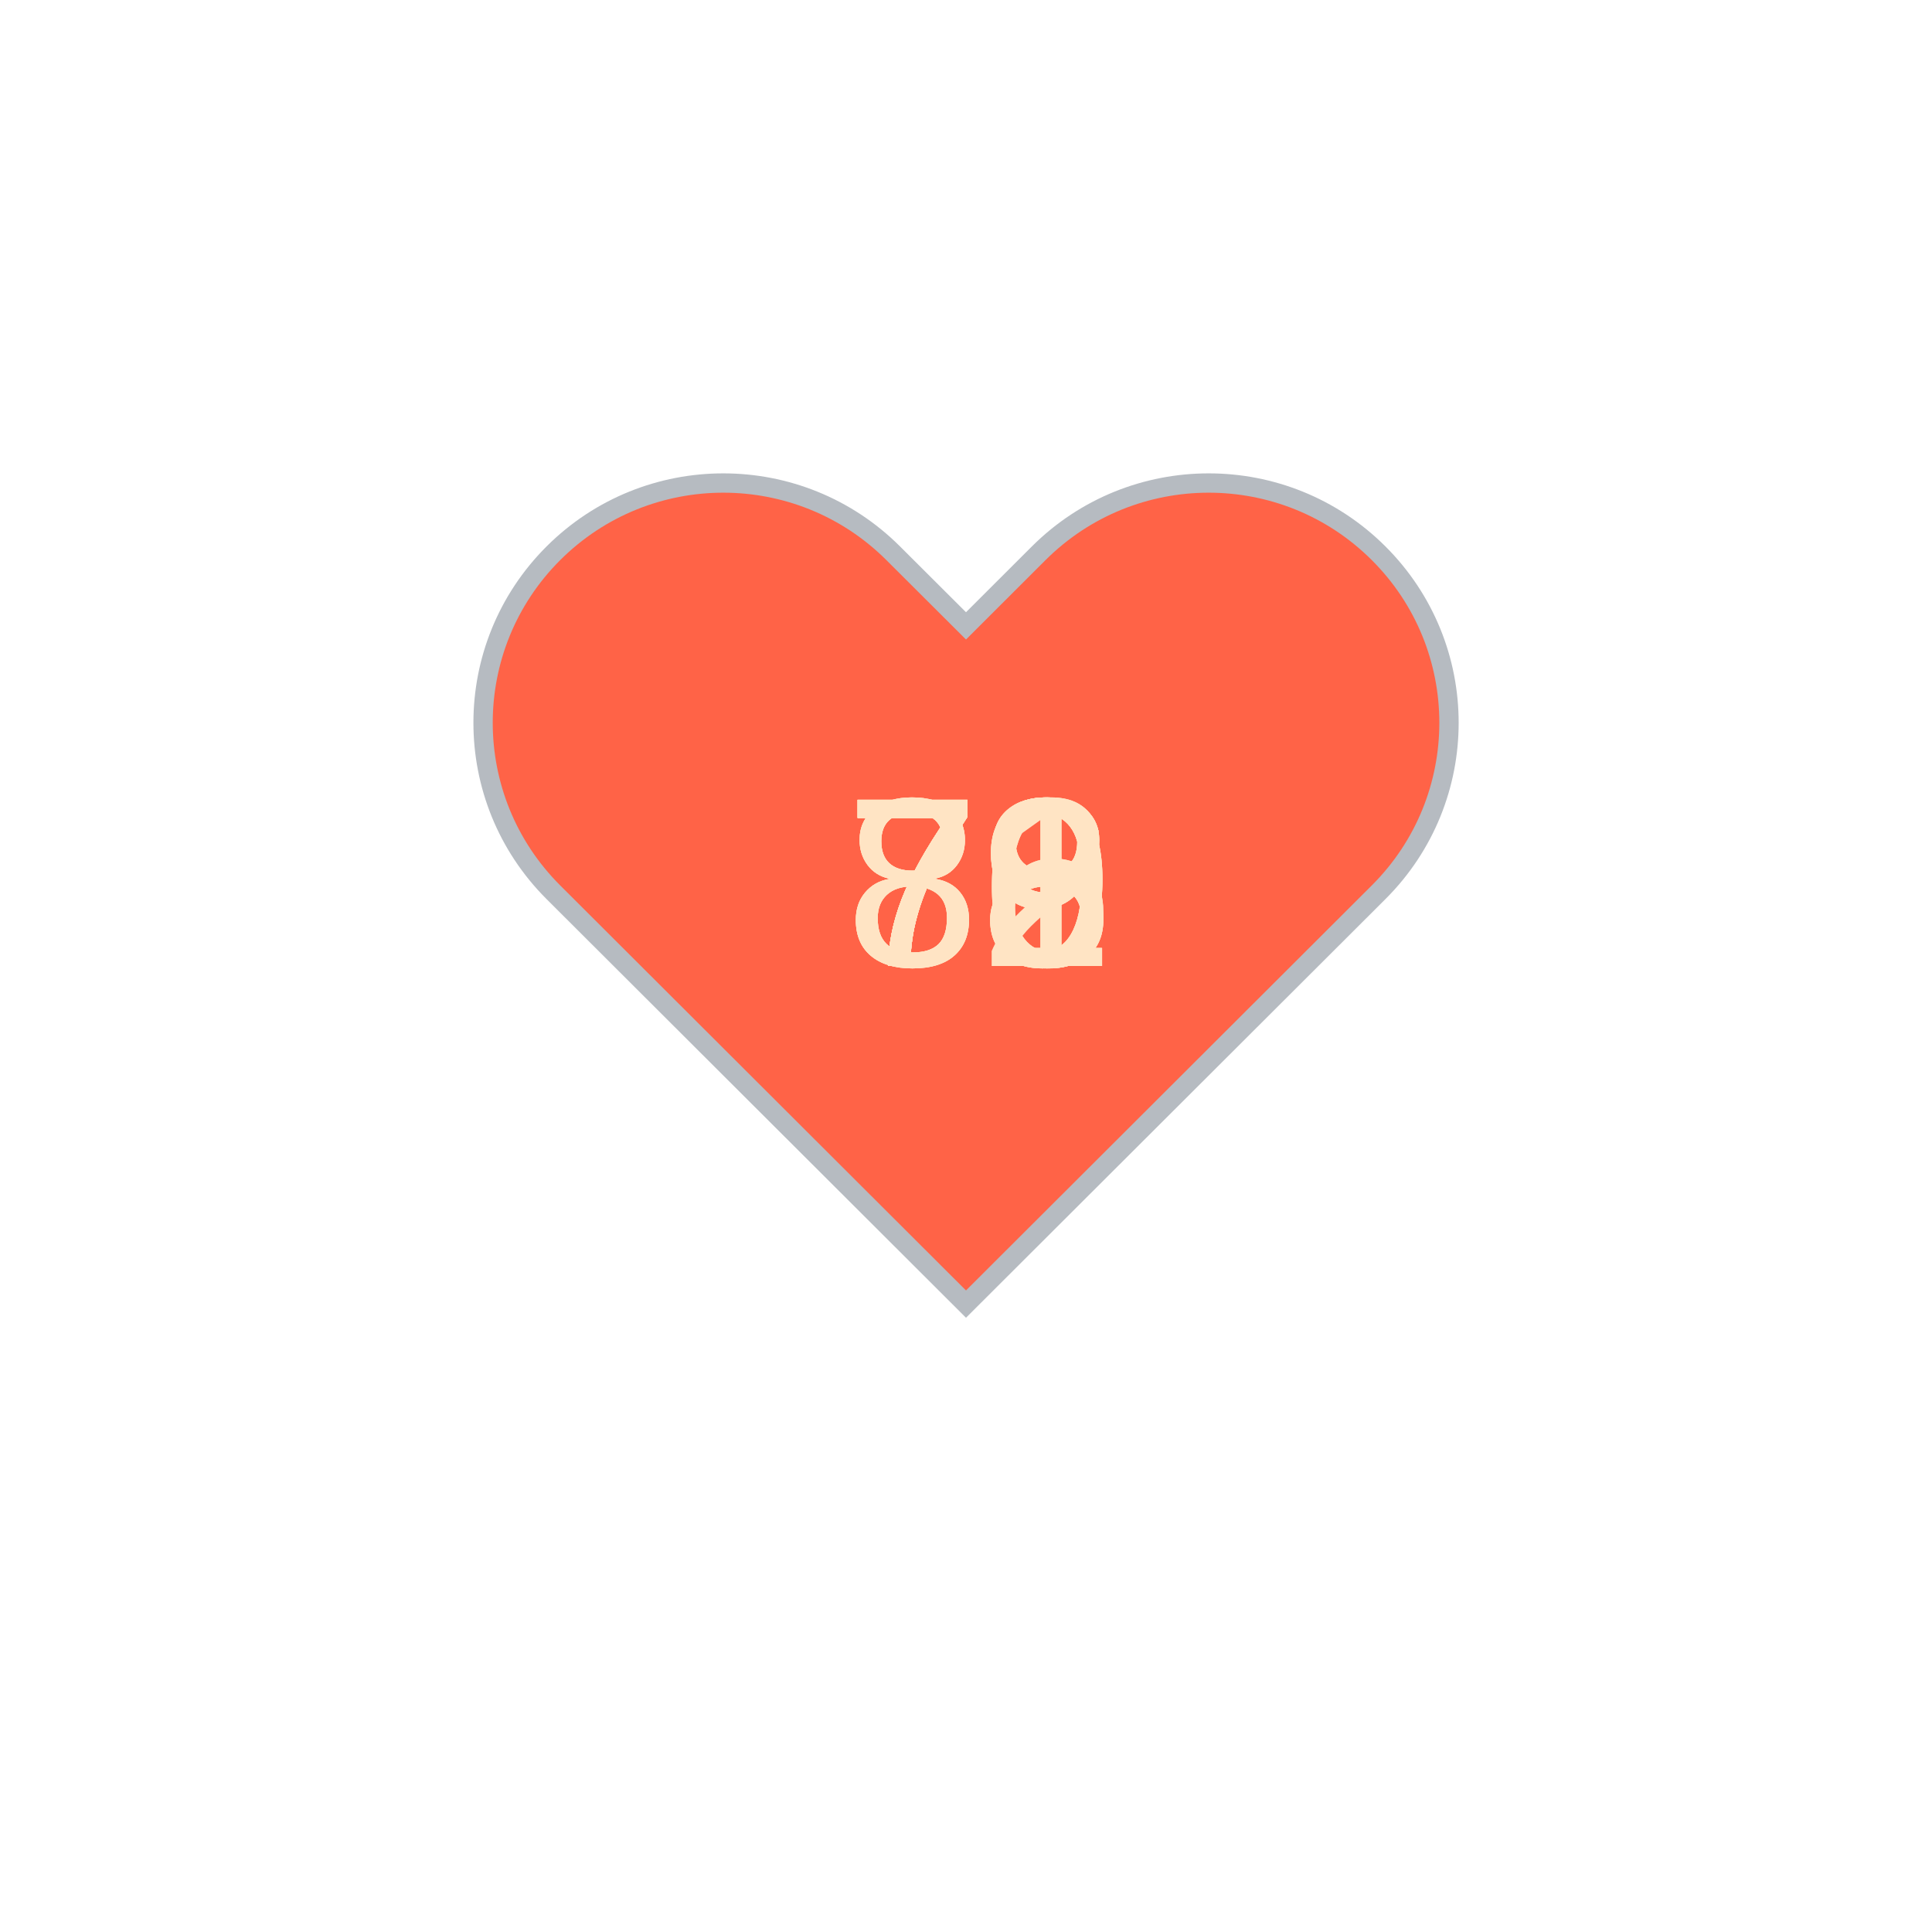
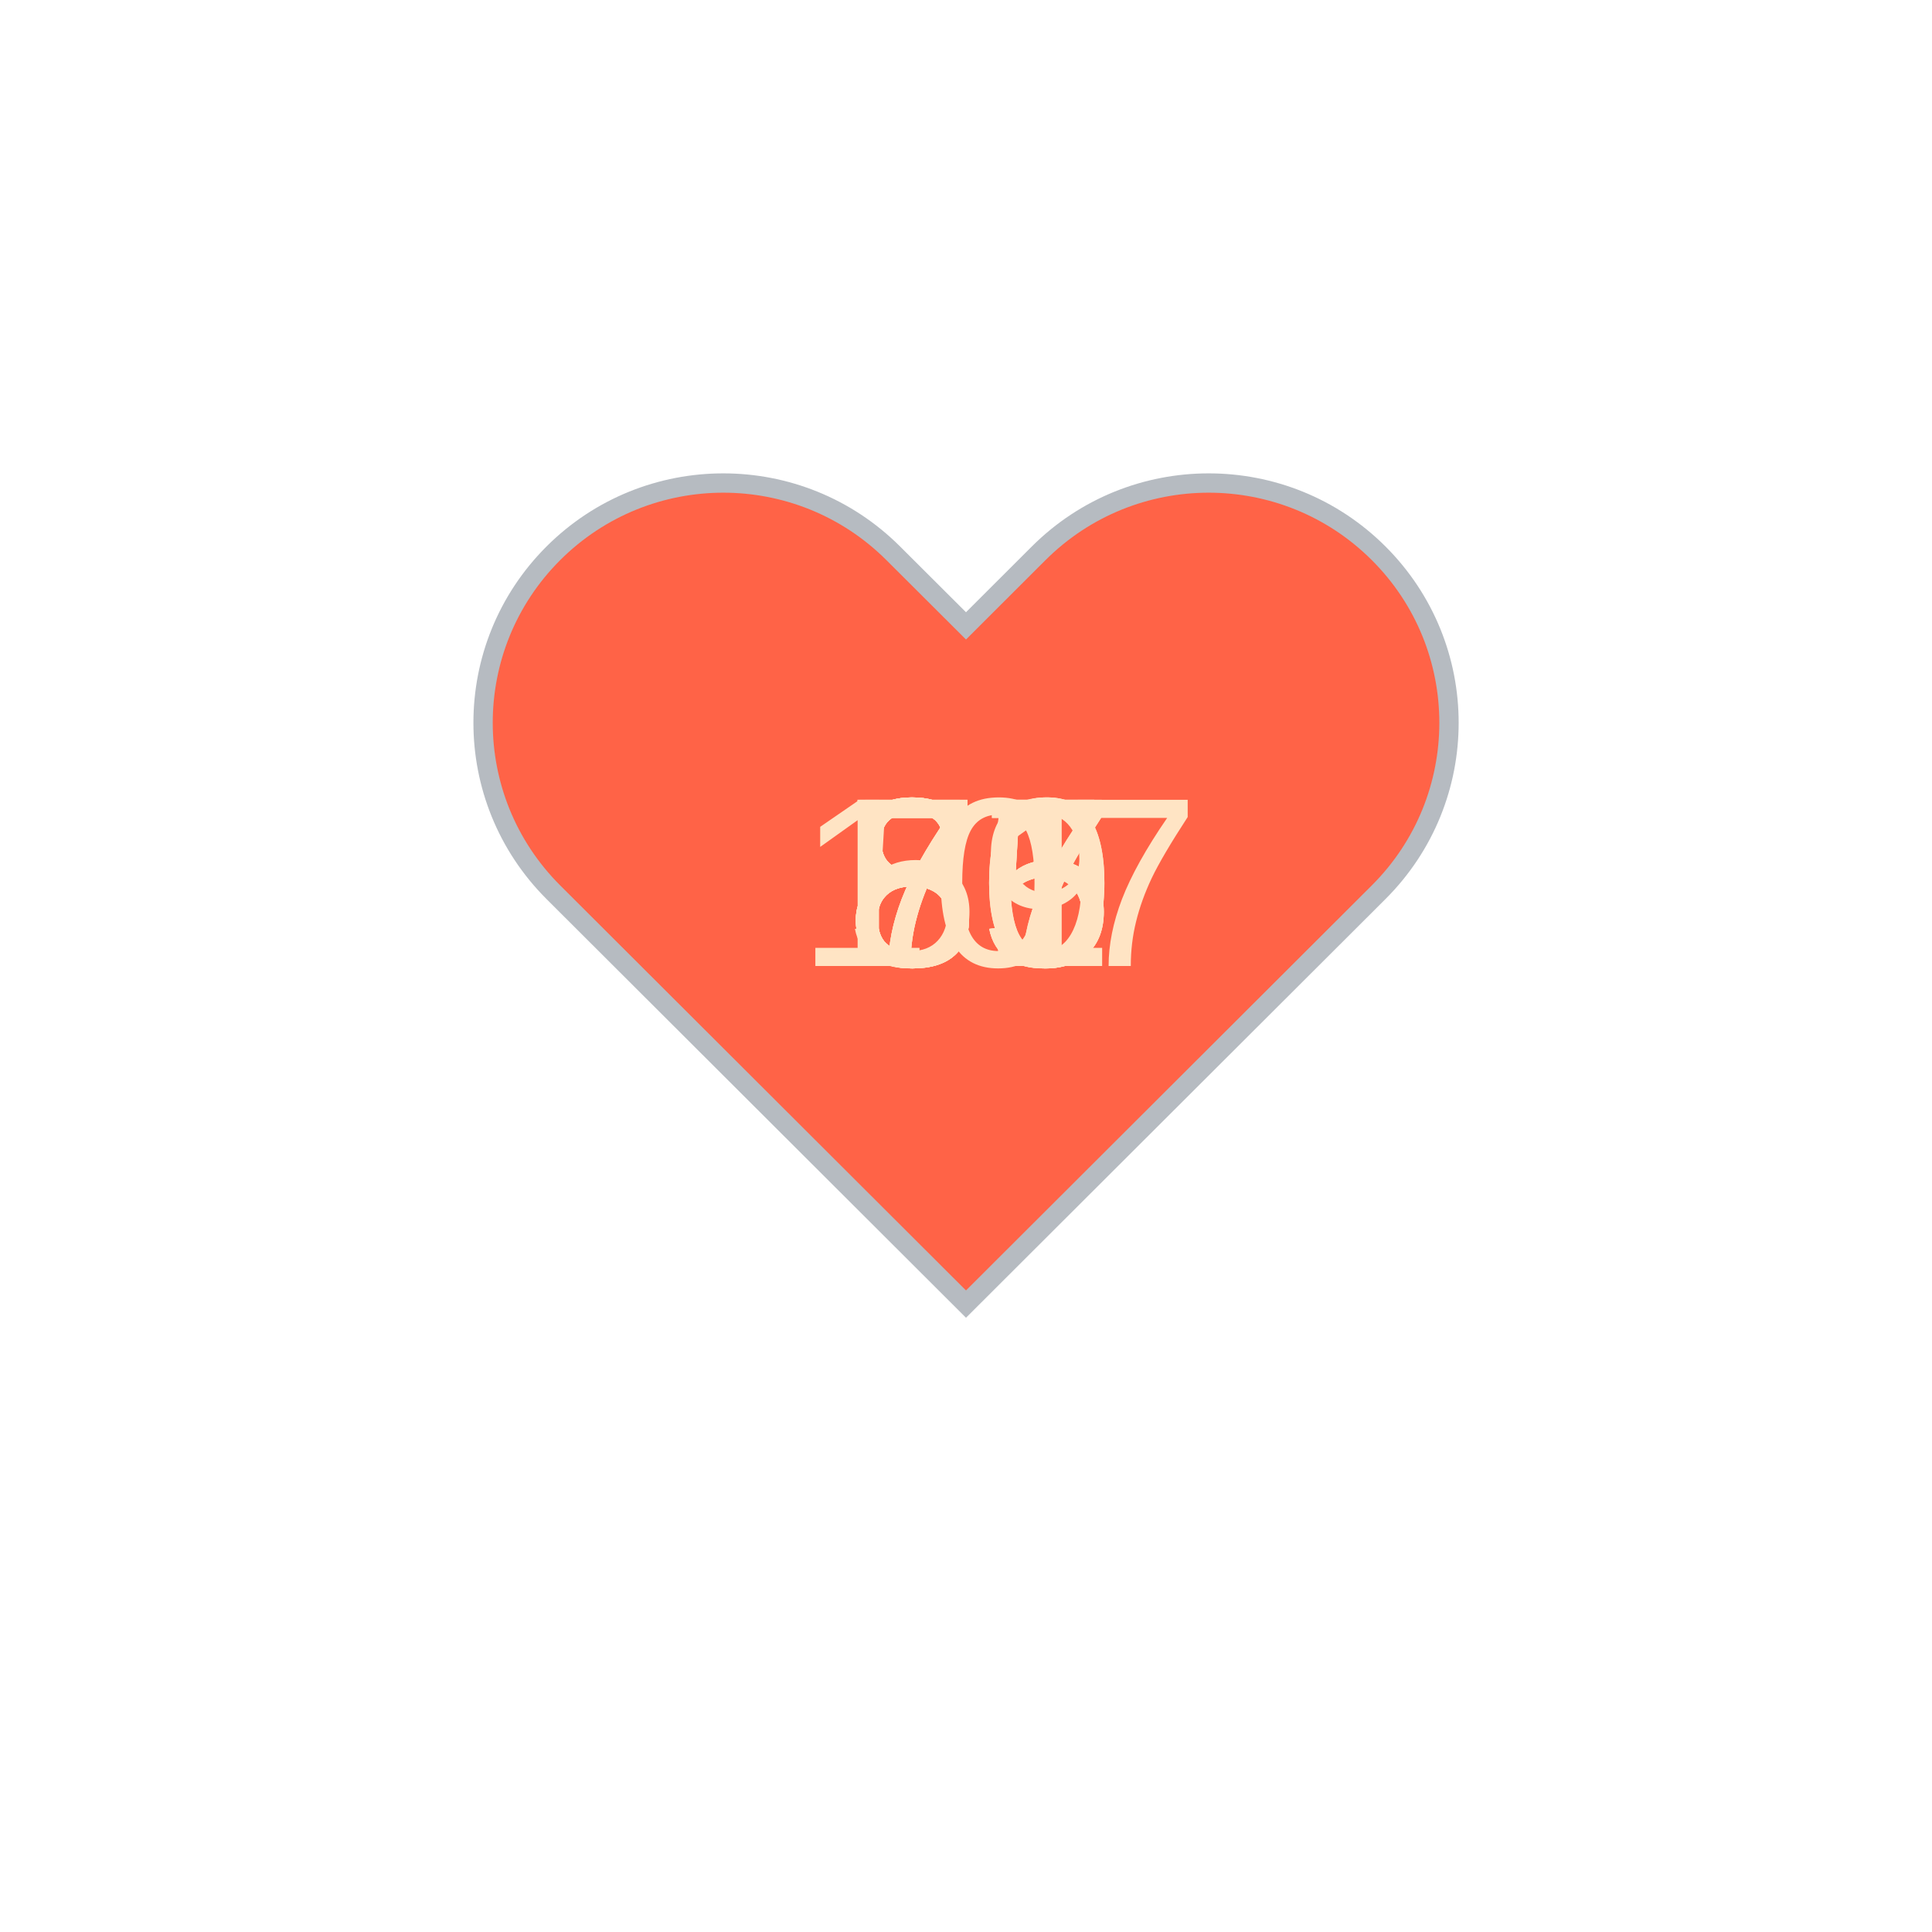
<svg xmlns="http://www.w3.org/2000/svg" baseProfile="full" height="150" version="1.1" viewBox="0,0,200,200" width="150">
  <defs />
  <g transform="translate(100 100)">
    <path d="M92.71,7.27L92.71,7.27c-9.71-9.69-25.46-9.69-35.18,0L50,14.79l-7.54-7.52C32.75-2.42,17-2.42,7.29,7.27v0 c-9.71,9.69-9.71,25.41,0,35.1L50,85l42.71-42.63C102.43,32.68,102.43,16.96,92.71,7.27z" fill="tomato" stroke="#B6BBC1" stroke-width="2" transform="translate(-50 -50)" />
    <animateTransform additive="sum" attributeName="transform" dur="1.2s" repeatCount="indefinite" type="scale" values="1; 1.5; 1.25; 1.5; 1.5; 1;" />
-     <text fill="bisque" style="font-size:25px; font-family:Arial" transform="translate(-12.5 0)">79<animate attributeName="visibility" dur="12.0s" keyTimes="0;0.1;0.2;0.3;0.4;0.5;0.6;0.7;0.8;0.9;1.0" repeatCount="indefinite" values="visible;hidden;hidden;hidden;hidden;hidden;hidden;hidden;hidden;hidden;hidden" />
+     <text fill="bisque" style="font-size:25px; font-family:Arial" transform="translate(-12.5 0)">85<animate attributeName="visibility" dur="12.0s" keyTimes="0;0.1;0.2;0.3;0.4;0.5;0.6;0.7;0.8;0.9;1.0" repeatCount="indefinite" values="visible;hidden;hidden;hidden;hidden;hidden;hidden;hidden;hidden;hidden;hidden" />
    </text>
-     <text fill="bisque" style="font-size:25px; font-family:Arial" transform="translate(-12.5 0)">78<animate attributeName="visibility" dur="12.0s" keyTimes="0;0.1;0.2;0.3;0.4;0.5;0.6;0.7;0.8;0.9;1.0" repeatCount="indefinite" values="hidden;visible;hidden;hidden;hidden;hidden;hidden;hidden;hidden;hidden;hidden" />
+     <text fill="bisque" style="font-size:25px; font-family:Arial" transform="translate(-12.5 0)">79<animate attributeName="visibility" dur="12.0s" keyTimes="0;0.1;0.2;0.3;0.4;0.5;0.6;0.7;0.8;0.9;1.0" repeatCount="indefinite" values="hidden;visible;hidden;hidden;hidden;hidden;hidden;hidden;hidden;hidden;hidden" />
    </text>
-     <text fill="bisque" style="font-size:25px; font-family:Arial" transform="translate(-12.5 0)">86<animate attributeName="visibility" dur="12.0s" keyTimes="0;0.1;0.2;0.3;0.4;0.5;0.6;0.7;0.8;0.9;1.0" repeatCount="indefinite" values="hidden;hidden;visible;hidden;hidden;hidden;hidden;hidden;hidden;hidden;hidden" />
+     <text fill="bisque" style="font-size:25px; font-family:Arial" transform="translate(-12.5 0)">80<animate attributeName="visibility" dur="12.0s" keyTimes="0;0.1;0.2;0.3;0.4;0.5;0.6;0.7;0.8;0.9;1.0" repeatCount="indefinite" values="hidden;hidden;visible;hidden;hidden;hidden;hidden;hidden;hidden;hidden;hidden" />
    </text>
-     <text fill="bisque" style="font-size:25px; font-family:Arial" transform="translate(-12.5 0)">79<animate attributeName="visibility" dur="12.0s" keyTimes="0;0.1;0.2;0.3;0.4;0.5;0.6;0.7;0.8;0.9;1.0" repeatCount="indefinite" values="hidden;hidden;hidden;visible;hidden;hidden;hidden;hidden;hidden;hidden;hidden" />
+     <text fill="bisque" style="font-size:25px; font-family:Arial" transform="translate(-12.5 0)">55<animate attributeName="visibility" dur="12.0s" keyTimes="0;0.1;0.2;0.3;0.4;0.5;0.6;0.7;0.8;0.9;1.0" repeatCount="indefinite" values="hidden;hidden;hidden;visible;hidden;hidden;hidden;hidden;hidden;hidden;hidden" />
    </text>
-     <text fill="bisque" style="font-size:25px; font-family:Arial" transform="translate(-12.5 0)">79<animate attributeName="visibility" dur="12.0s" keyTimes="0;0.1;0.2;0.3;0.4;0.5;0.6;0.7;0.8;0.9;1.0" repeatCount="indefinite" values="hidden;hidden;hidden;hidden;visible;hidden;hidden;hidden;hidden;hidden;hidden" />
+     <text fill="bisque" style="font-size:25px; font-family:Arial" transform="translate(-12.5 0)">80<animate attributeName="visibility" dur="12.0s" keyTimes="0;0.1;0.2;0.3;0.4;0.5;0.6;0.7;0.8;0.9;1.0" repeatCount="indefinite" values="hidden;hidden;hidden;hidden;visible;hidden;hidden;hidden;hidden;hidden;hidden" />
    </text>
-     <text fill="bisque" style="font-size:25px; font-family:Arial" transform="translate(-12.5 0)">71<animate attributeName="visibility" dur="12.0s" keyTimes="0;0.1;0.2;0.3;0.4;0.5;0.6;0.7;0.8;0.9;1.0" repeatCount="indefinite" values="hidden;hidden;hidden;hidden;hidden;visible;hidden;hidden;hidden;hidden;hidden" />
+     <text fill="bisque" style="font-size:25px; font-family:Arial" transform="translate(-17.5 0)">107<animate attributeName="visibility" dur="12.0s" keyTimes="0;0.1;0.2;0.3;0.4;0.5;0.6;0.7;0.8;0.9;1.0" repeatCount="indefinite" values="hidden;hidden;hidden;hidden;hidden;visible;hidden;hidden;hidden;hidden;hidden" />
    </text>
-     <text fill="bisque" style="font-size:25px; font-family:Arial" transform="translate(-12.5 0)">88<animate attributeName="visibility" dur="12.0s" keyTimes="0;0.1;0.2;0.3;0.4;0.5;0.6;0.7;0.8;0.9;1.0" repeatCount="indefinite" values="hidden;hidden;hidden;hidden;hidden;hidden;visible;hidden;hidden;hidden;hidden" />
+     <text fill="bisque" style="font-size:25px; font-family:Arial" transform="translate(-12.5 0)">87<animate attributeName="visibility" dur="12.0s" keyTimes="0;0.1;0.2;0.3;0.4;0.5;0.6;0.7;0.8;0.9;1.0" repeatCount="indefinite" values="hidden;hidden;hidden;hidden;hidden;hidden;visible;hidden;hidden;hidden;hidden" />
    </text>
-     <text fill="bisque" style="font-size:25px; font-family:Arial" transform="translate(-12.5 0)">76<animate attributeName="visibility" dur="12.0s" keyTimes="0;0.1;0.2;0.3;0.4;0.5;0.6;0.7;0.8;0.9;1.0" repeatCount="indefinite" values="hidden;hidden;hidden;hidden;hidden;hidden;hidden;visible;hidden;hidden;hidden" />
+     <text fill="bisque" style="font-size:25px; font-family:Arial" transform="translate(-12.5 0)">75<animate attributeName="visibility" dur="12.0s" keyTimes="0;0.1;0.2;0.3;0.4;0.5;0.6;0.7;0.8;0.9;1.0" repeatCount="indefinite" values="hidden;hidden;hidden;hidden;hidden;hidden;hidden;visible;hidden;hidden;hidden" />
    </text>
-     <text fill="bisque" style="font-size:25px; font-family:Arial" transform="translate(-12.5 0)">82<animate attributeName="visibility" dur="12.0s" keyTimes="0;0.1;0.2;0.3;0.4;0.5;0.6;0.7;0.8;0.9;1.0" repeatCount="indefinite" values="hidden;hidden;hidden;hidden;hidden;hidden;hidden;hidden;visible;hidden;hidden" />
+     <text fill="bisque" style="font-size:25px; font-family:Arial" transform="translate(-12.5 0)">87<animate attributeName="visibility" dur="12.0s" keyTimes="0;0.1;0.2;0.3;0.4;0.5;0.6;0.7;0.8;0.9;1.0" repeatCount="indefinite" values="hidden;hidden;hidden;hidden;hidden;hidden;hidden;hidden;visible;hidden;hidden" />
    </text>
-     <text fill="bisque" style="font-size:25px; font-family:Arial" transform="translate(-12.5 0)">78<animate attributeName="visibility" dur="12.0s" keyTimes="0;0.1;0.2;0.3;0.4;0.5;0.6;0.7;0.8;0.9;1.0" repeatCount="indefinite" values="hidden;hidden;hidden;hidden;hidden;hidden;hidden;hidden;hidden;visible;hidden" />
+     <text fill="bisque" style="font-size:25px; font-family:Arial" transform="translate(-12.5 0)">71<animate attributeName="visibility" dur="12.0s" keyTimes="0;0.1;0.2;0.3;0.4;0.5;0.6;0.7;0.8;0.9;1.0" repeatCount="indefinite" values="hidden;hidden;hidden;hidden;hidden;hidden;hidden;hidden;hidden;visible;hidden" />
    </text>
  </g>
</svg>
